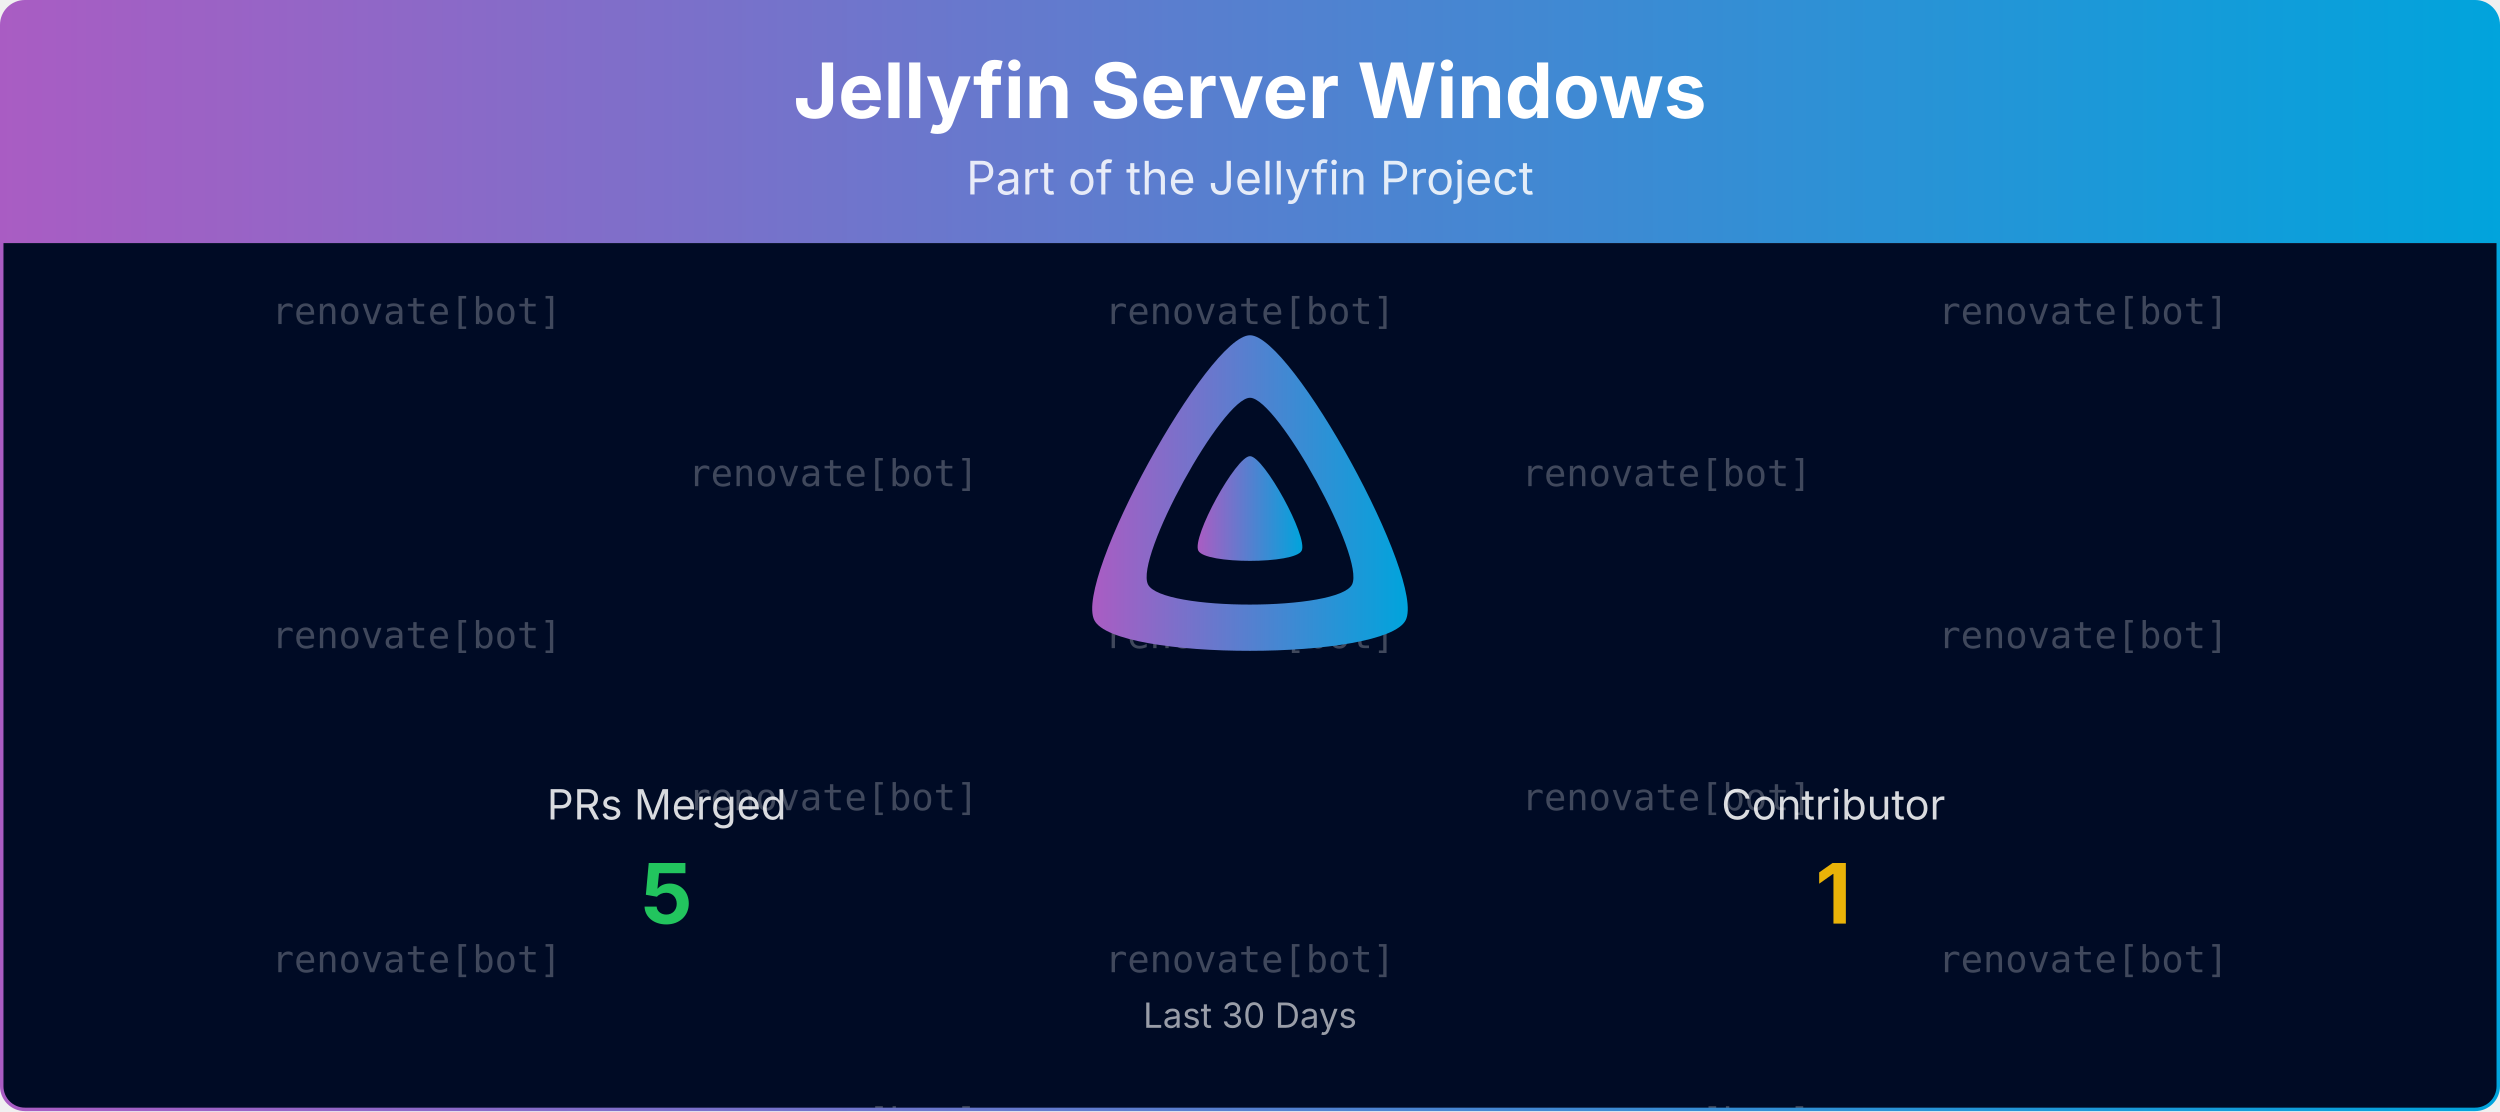
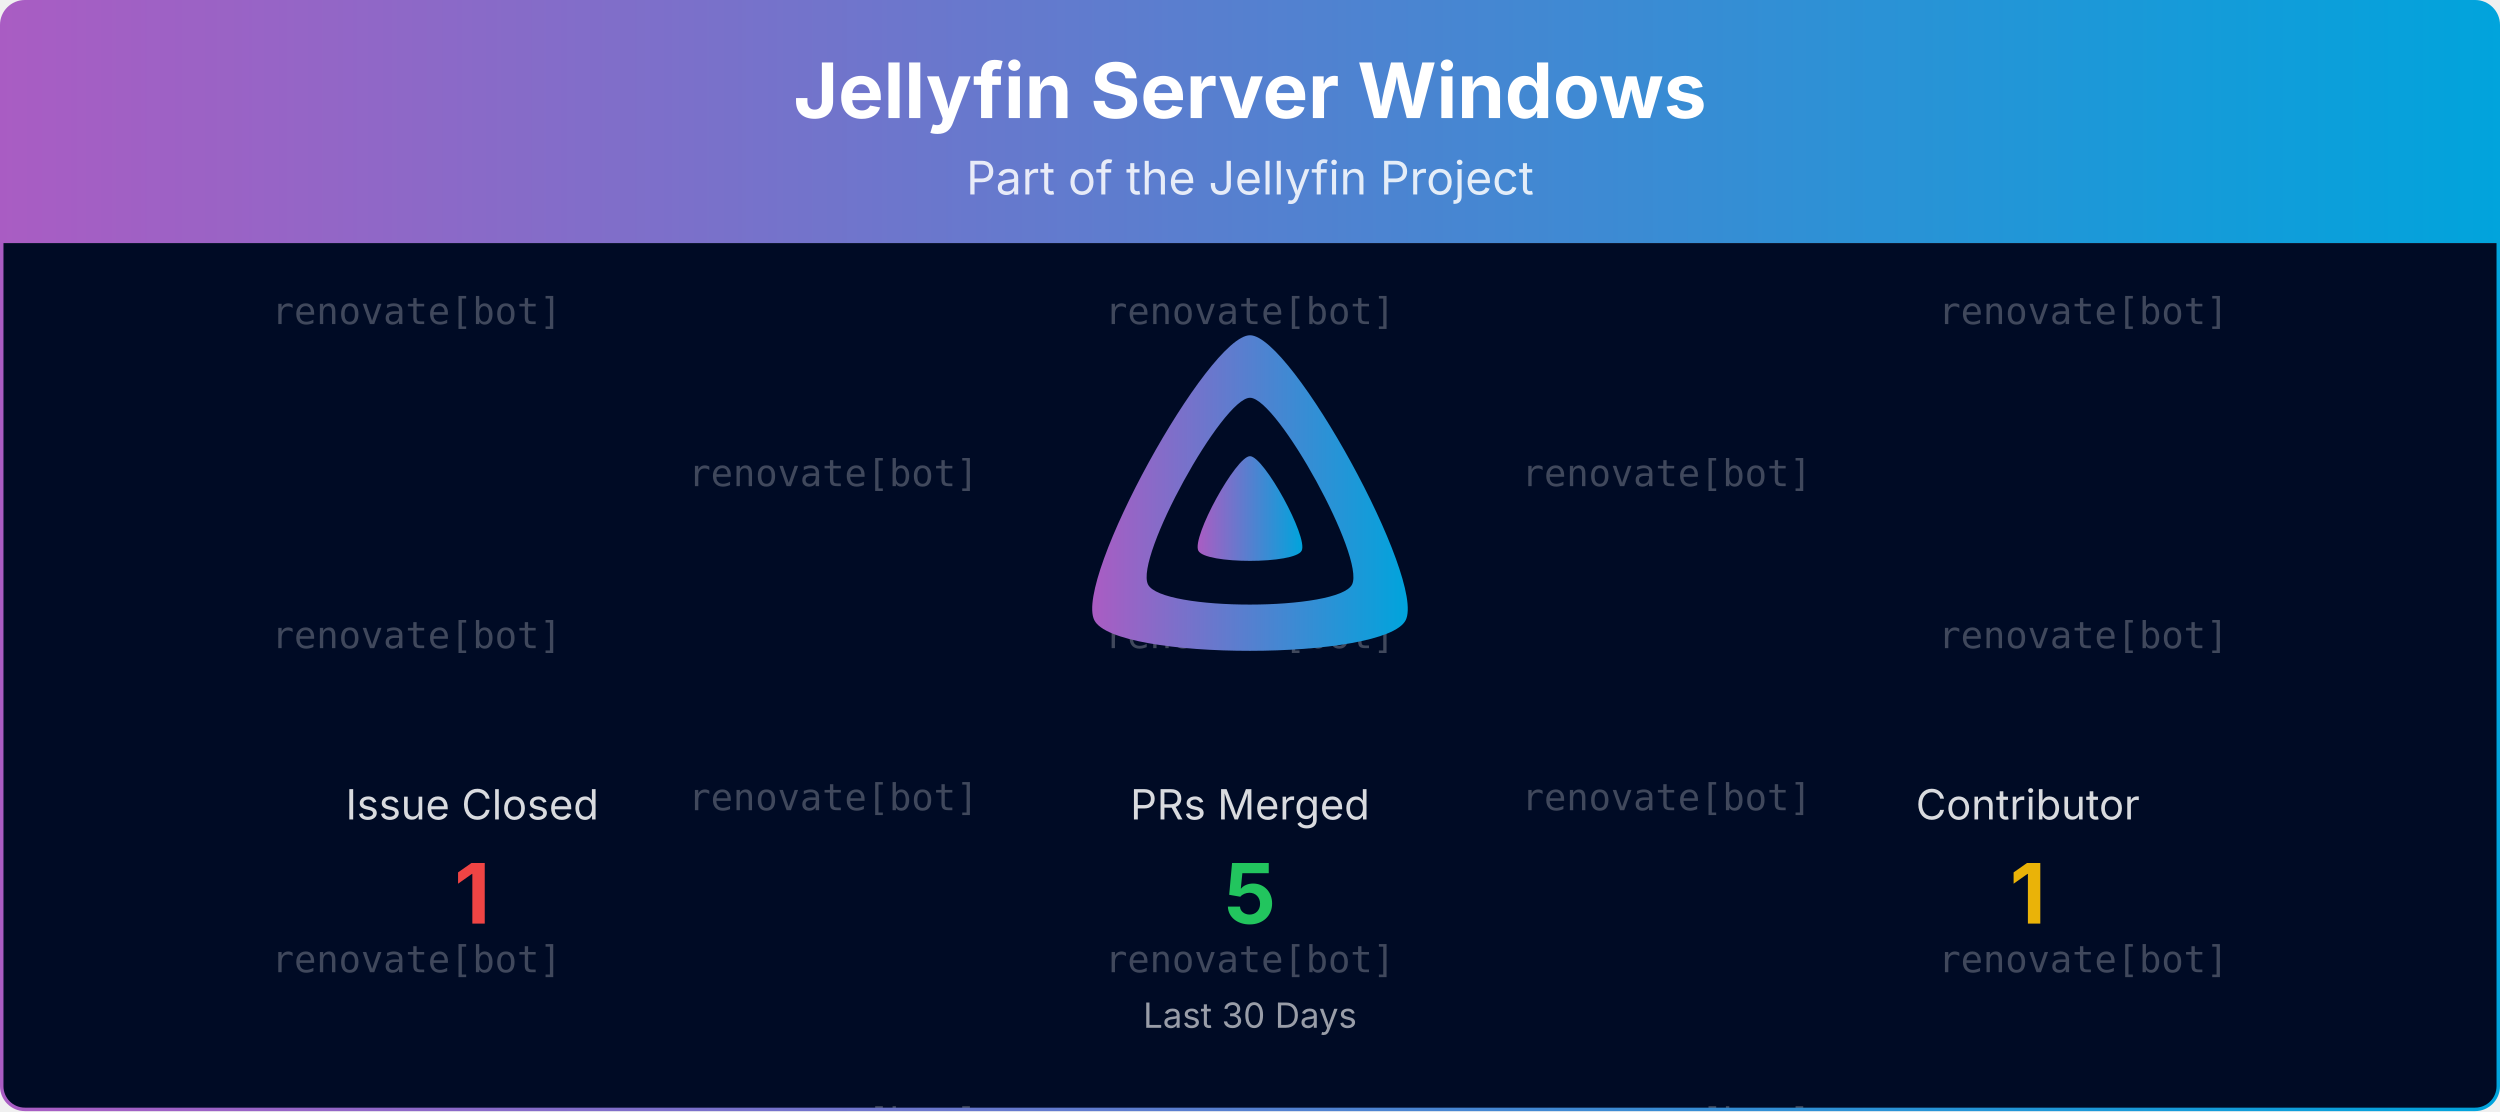
<svg xmlns="http://www.w3.org/2000/svg" viewBox="0 0 1080 480" width="100%" role="img" aria-label="Jellyfin Server Windows">
  <defs>
    <linearGradient id="banner-jellyfin-server-windows-grad" x1="0" y1="0" x2="1" y2="0">
      <stop offset="0%" stop-color="#AA5CC3" />
      <stop offset="100%" stop-color="#00A4DC" />
    </linearGradient>
    <clipPath id="banner-jellyfin-server-windows-grad-clip">
      <rect x="0.75" y="0.75" width="1078.5" height="478.5" rx="10" ry="10" />
    </clipPath>
  </defs>
  <defs>
    <clipPath id="banner-jellyfin-server-windows-grad-rain-clip">
      <rect x="0.75" y="105" width="1078.5" height="374.25" />
    </clipPath>
  </defs>
  <g clip-path="url(#banner-jellyfin-server-windows-grad-clip)">
    <path d="M0.75,10.75 A10.0,10.0 0 0 1 10.75,0.75 L1069.25,0.75 A10.0,10.0 0 0 1 1079.25,10.75 L1079.25,105.00 L0.75,105.00 Z" fill="url(#banner-jellyfin-server-windows-grad)" />
    <text x="540.0" y="51" text-anchor="middle" font-size="33" font-weight="700" font-family="Plus Jakarta Sans, system-ui, -apple-system, Segoe UI, sans-serif" fill="#ffffff">Jellyfin Server Windows</text>
    <text x="540.0" y="84" text-anchor="middle" font-size="20" font-family="Plus Jakarta Sans, system-ui, -apple-system, Segoe UI, sans-serif" fill="#ffffff" opacity="0.85">Part of the Jellyfin Project</text>
    <rect x="0.75" y="105" width="1078.5" height="374.25" fill="#000b25" />
    <g opacity="0.25" clip-path="url(#banner-jellyfin-server-windows-grad-rain-clip)" font-family="ui-monospace, SFMono-Regular, Menlo, Consolas, monospace" font-size="16" fill="#ffffff" text-anchor="middle">
      <g transform="translate(180.00,105)">
        <g>
          <animateTransform attributeName="transform" type="translate" values="0,-420;0,0" dur="10.00s" begin="-0.00s" repeatCount="indefinite" />
          <text y="35.0">renovate[bot]</text>
          <text y="175.0">renovate[bot]</text>
          <text y="315.0">renovate[bot]</text>
          <text y="455.0">renovate[bot]</text>
          <text y="595.0">renovate[bot]</text>
          <text y="735.0">renovate[bot]</text>
        </g>
      </g>
      <g transform="translate(540.00,105)">
        <g>
          <animateTransform attributeName="transform" type="translate" values="0,-420;0,0" dur="10.00s" begin="-1.91s" repeatCount="indefinite" />
          <text y="35.0">renovate[bot]</text>
          <text y="175.0">renovate[bot]</text>
          <text y="315.0">renovate[bot]</text>
          <text y="455.0">renovate[bot]</text>
          <text y="595.0">renovate[bot]</text>
          <text y="735.0">renovate[bot]</text>
        </g>
      </g>
      <g transform="translate(900.00,105)">
        <g>
          <animateTransform attributeName="transform" type="translate" values="0,-420;0,0" dur="10.00s" begin="-3.82s" repeatCount="indefinite" />
          <text y="35.0">renovate[bot]</text>
          <text y="175.0">renovate[bot]</text>
          <text y="315.0">renovate[bot]</text>
          <text y="455.0">renovate[bot]</text>
          <text y="595.0">renovate[bot]</text>
          <text y="735.0">renovate[bot]</text>
        </g>
      </g>
      <g transform="translate(360.00,105)">
        <g>
          <animateTransform attributeName="transform" type="translate" values="0,-420;0,0" dur="10.00s" begin="-5.73s" repeatCount="indefinite" />
          <text y="105.0">renovate[bot]</text>
          <text y="245.0">renovate[bot]</text>
          <text y="385.0">renovate[bot]</text>
          <text y="525.0">renovate[bot]</text>
          <text y="665.0">renovate[bot]</text>
          <text y="805.0">renovate[bot]</text>
        </g>
      </g>
      <g transform="translate(720.00,105)">
        <g>
          <animateTransform attributeName="transform" type="translate" values="0,-420;0,0" dur="10.00s" begin="-7.64s" repeatCount="indefinite" />
          <text y="105.0">renovate[bot]</text>
          <text y="245.0">renovate[bot]</text>
          <text y="385.0">renovate[bot]</text>
          <text y="525.0">renovate[bot]</text>
          <text y="665.0">renovate[bot]</text>
          <text y="805.0">renovate[bot]</text>
        </g>
      </g>
    </g>
    <g transform="translate(465.00,138.00) scale(0.29297)">
      <path fill="url(#banner-jellyfin-server-windows-grad)" fill-rule="evenodd" d="M256,23.3c-61.6,0-259.8,359.4-229.6,420.1s429.3,60,459.2,0S317.6,23.3,256,23.3zM406.5,390.8c-19.6,39.3-281.1,39.8-300.9,0s110.1-275.3,150.4-275.3S426.1,351.4,406.5,390.8z" />
      <path fill="url(#banner-jellyfin-server-windows-grad)" d="M256,201.6c-20.4,0-86.2,119.3-76.2,139.4s142.5,19.9,152.4,0S276.5,201.6,256,201.6z" />
    </g>
-     <text x="288.0" y="354.0" text-anchor="middle" font-size="18" font-family="Plus Jakarta Sans, system-ui, -apple-system, Segoe UI, sans-serif" fill="#ffffff" opacity="0.85">PRs Merged</text>
-     <text x="288.0" y="399.0" text-anchor="middle" font-size="36" font-weight="700" font-family="Plus Jakarta Sans, system-ui, -apple-system, Segoe UI, sans-serif" fill="#22c55e">5</text>
-     <text x="792.0" y="354.0" text-anchor="middle" font-size="18" font-family="Plus Jakarta Sans, system-ui, -apple-system, Segoe UI, sans-serif" fill="#ffffff" opacity="0.85">Contributor</text>
-     <text x="792.0" y="399.0" text-anchor="middle" font-size="36" font-weight="700" font-family="Plus Jakarta Sans, system-ui, -apple-system, Segoe UI, sans-serif" fill="#eab308">1</text>
+     <text x="204.0" y="354.0" text-anchor="middle" font-size="18" font-family="Plus Jakarta Sans, system-ui, -apple-system, Segoe UI, sans-serif" fill="#ffffff" opacity="0.85">Issue Closed</text>
+     <text x="204.0" y="399.0" text-anchor="middle" font-size="36" font-weight="700" font-family="Plus Jakarta Sans, system-ui, -apple-system, Segoe UI, sans-serif" fill="#ef4444">1</text>
+     <text x="540.0" y="354.0" text-anchor="middle" font-size="18" font-family="Plus Jakarta Sans, system-ui, -apple-system, Segoe UI, sans-serif" fill="#ffffff" opacity="0.85">PRs Merged</text>
+     <text x="540.0" y="399.0" text-anchor="middle" font-size="36" font-weight="700" font-family="Plus Jakarta Sans, system-ui, -apple-system, Segoe UI, sans-serif" fill="#22c55e">5</text>
+     <text x="876.0" y="354.0" text-anchor="middle" font-size="18" font-family="Plus Jakarta Sans, system-ui, -apple-system, Segoe UI, sans-serif" fill="#ffffff" opacity="0.85">Contributor</text>
+     <text x="876.0" y="399.0" text-anchor="middle" font-size="36" font-weight="700" font-family="Plus Jakarta Sans, system-ui, -apple-system, Segoe UI, sans-serif" fill="#eab308">1</text>
    <text x="540.0" y="444.0" text-anchor="middle" font-size="15" font-family="Plus Jakarta Sans, system-ui, -apple-system, Segoe UI, sans-serif" fill="#ffffff" opacity="0.6">Last 30 Days</text>
  </g>
  <rect x="0.75" y="0.75" width="1078.5" height="478.5" rx="10" ry="10" fill="none" stroke="url(#banner-jellyfin-server-windows-grad)" stroke-width="1.5" />
</svg>
